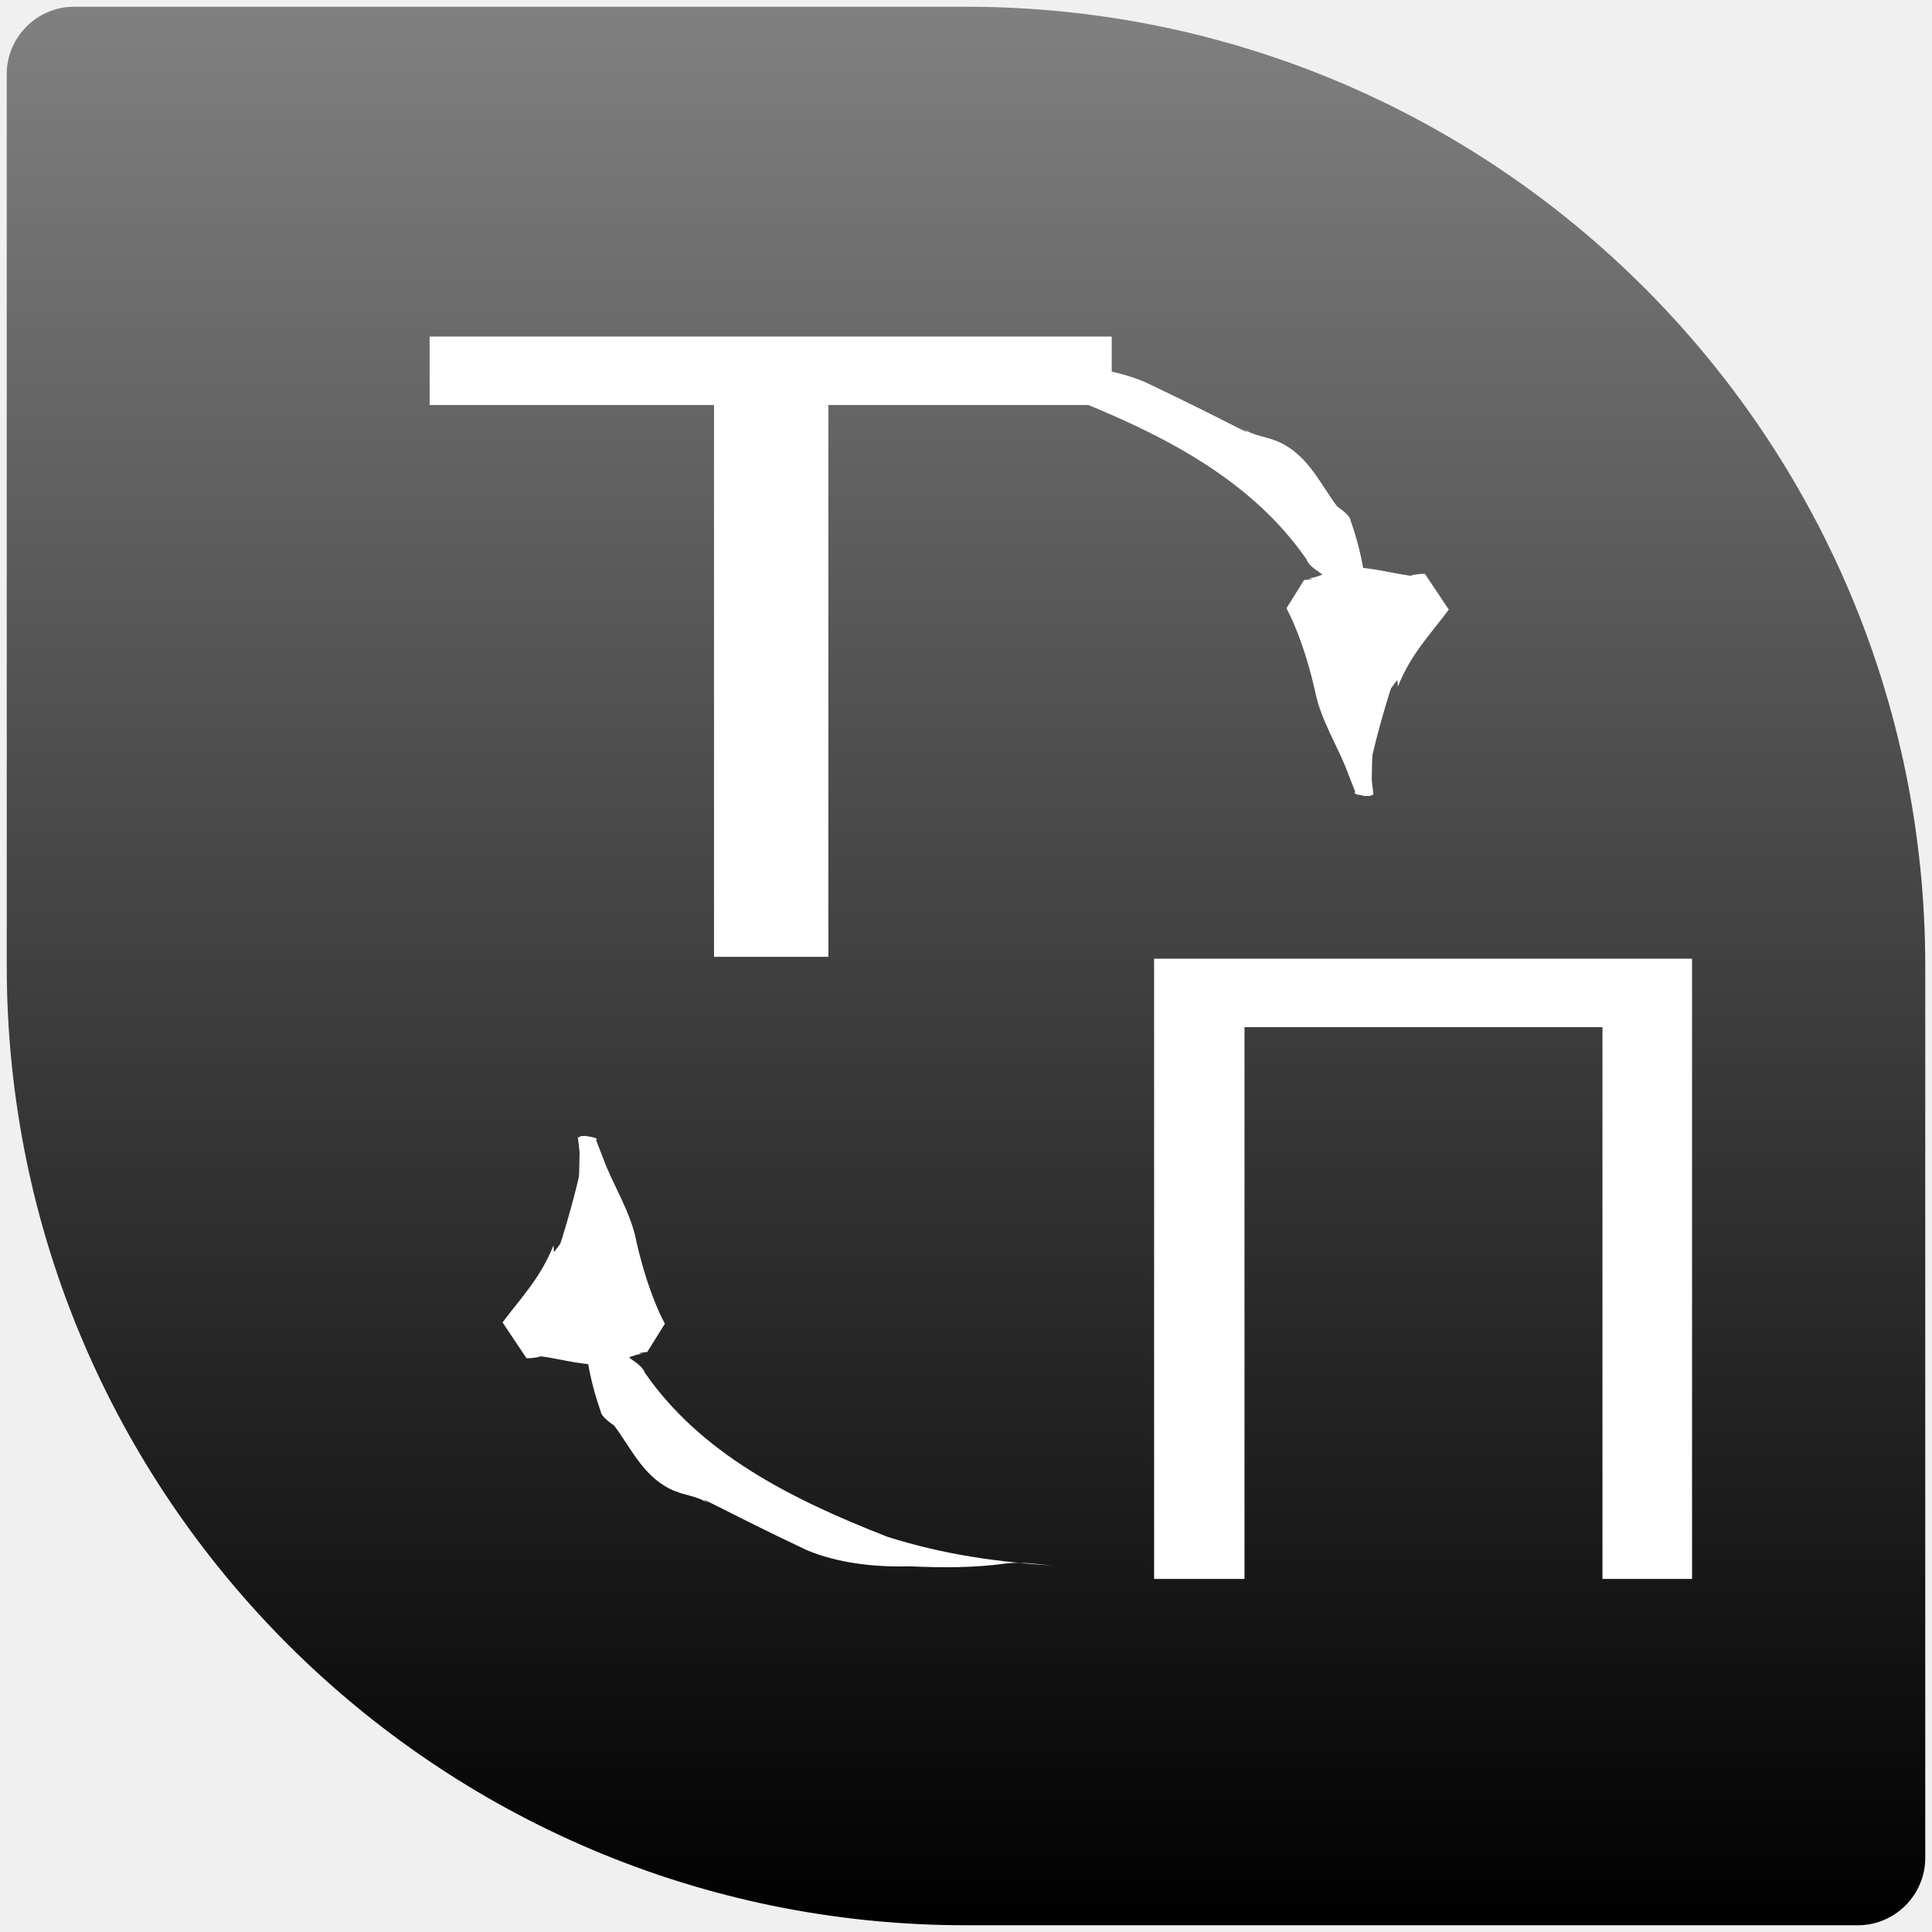
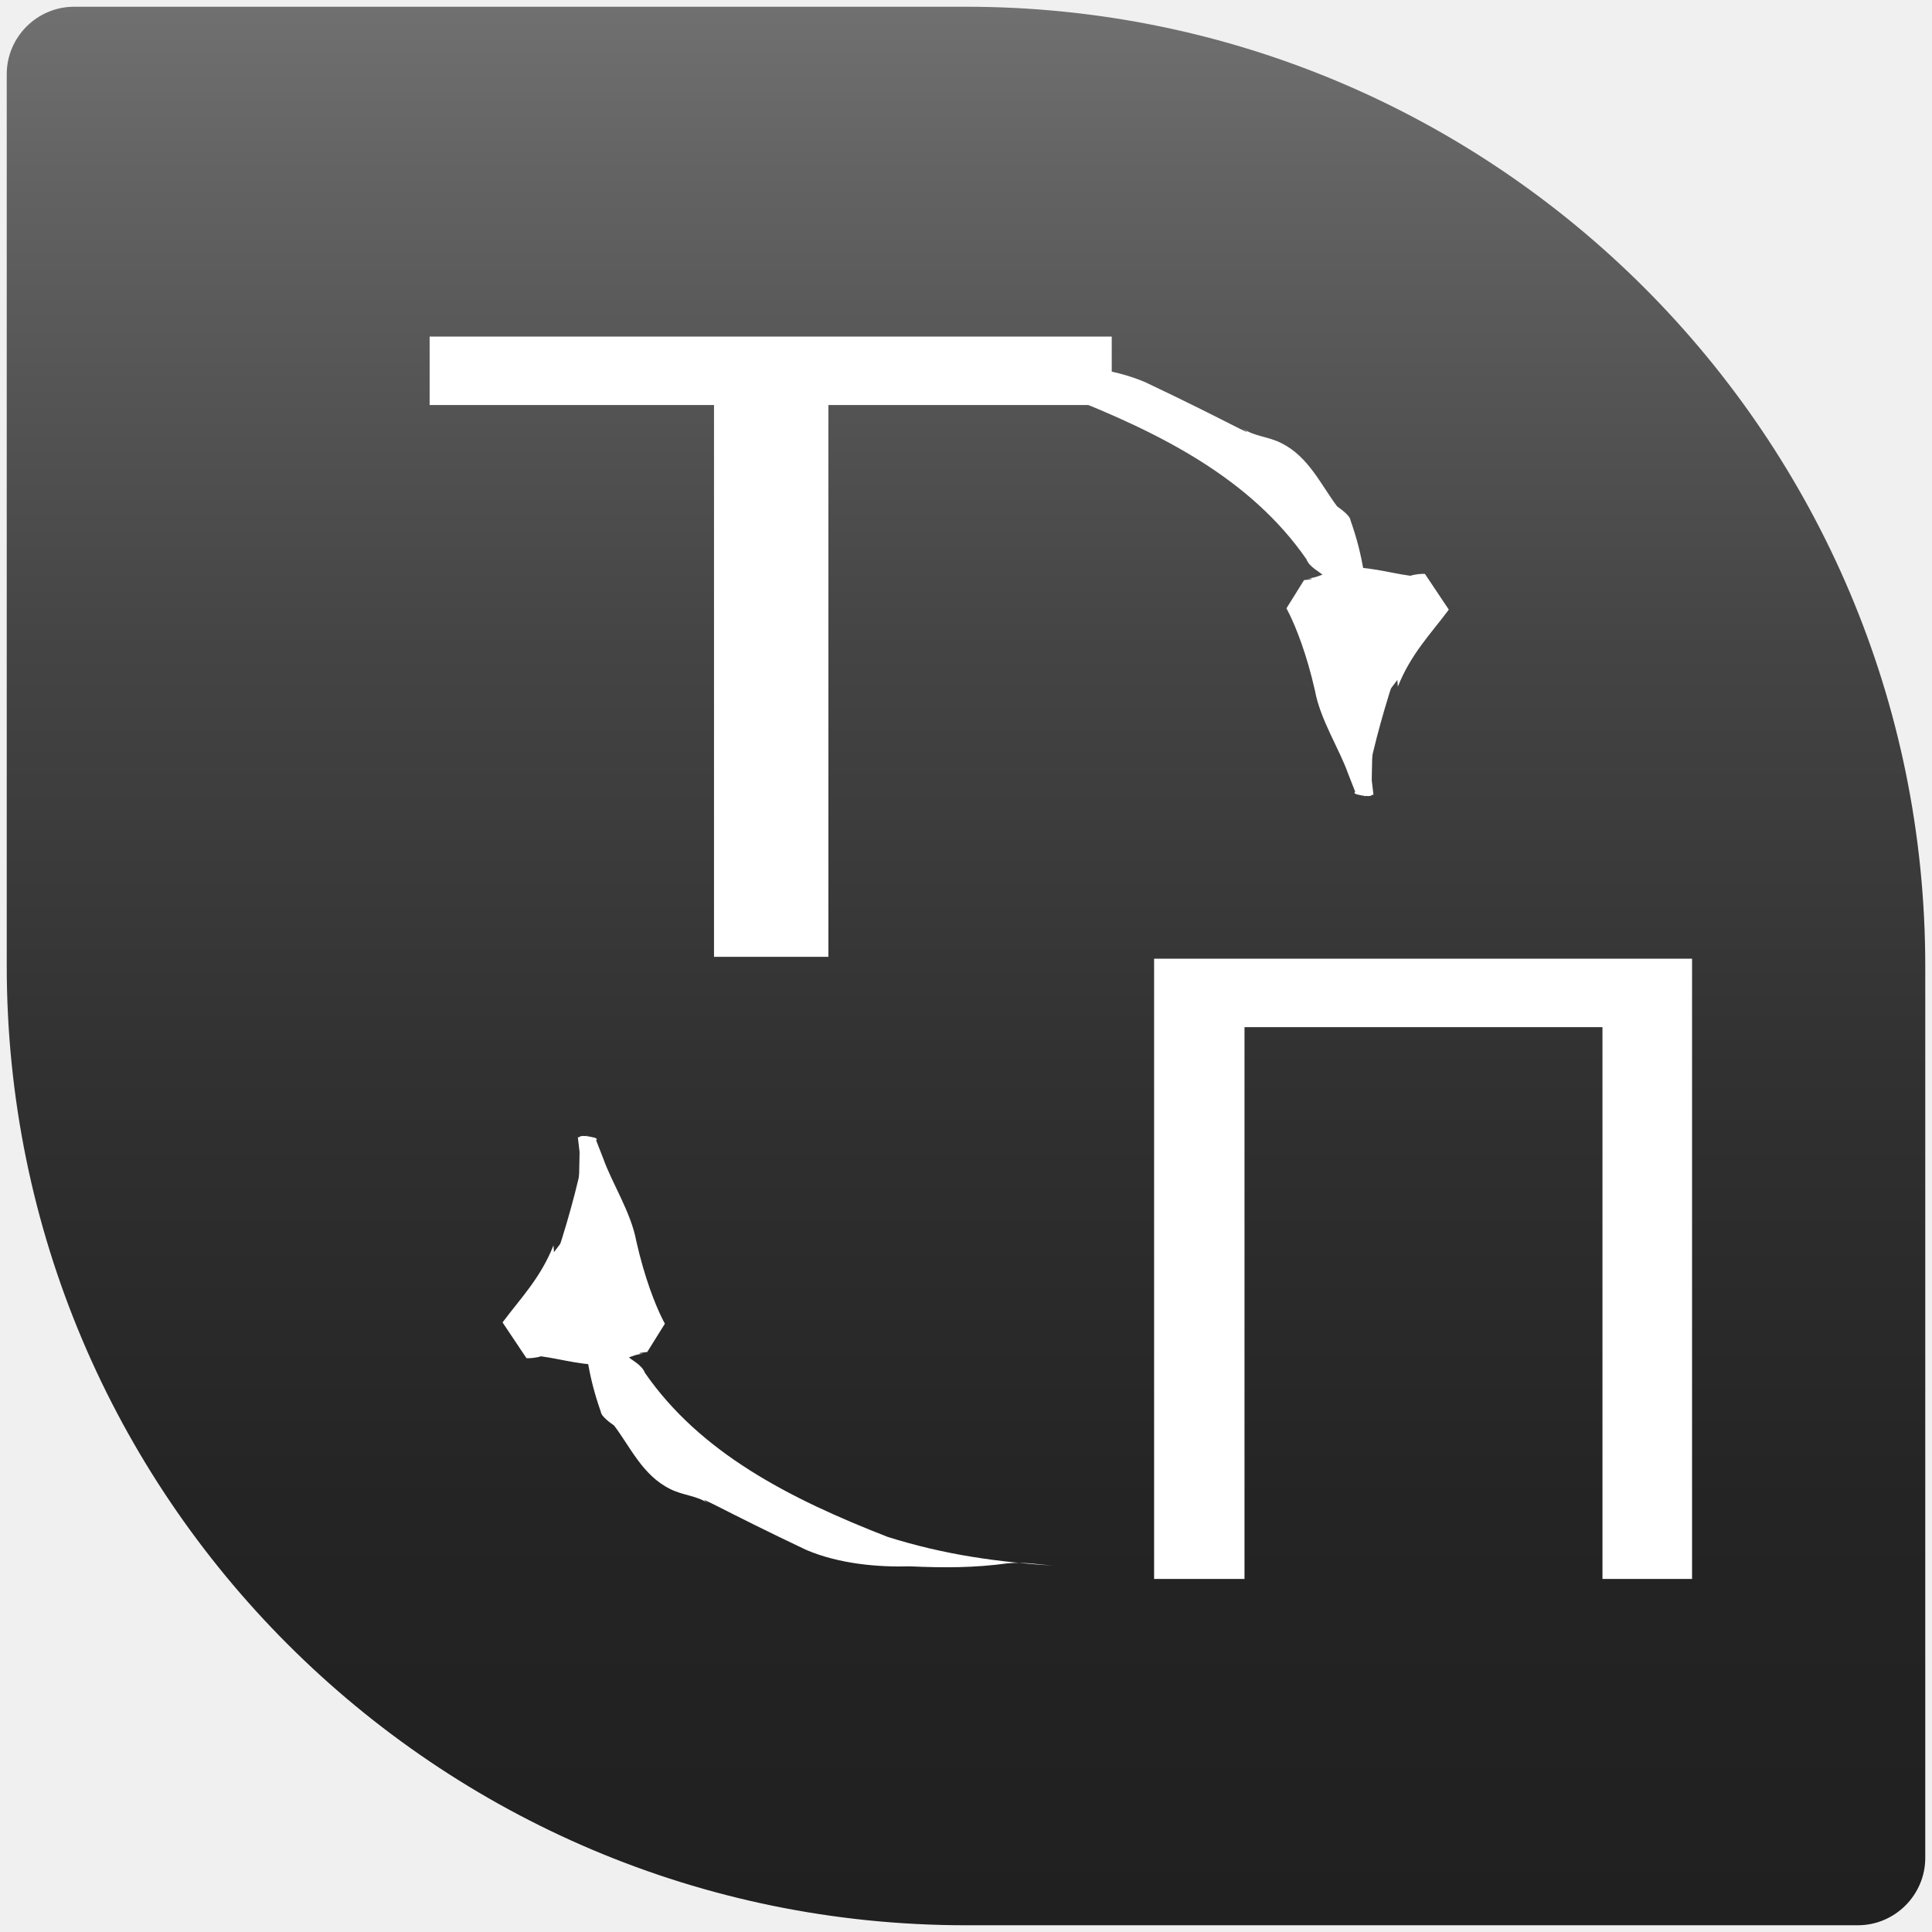
- <svg xmlns="http://www.w3.org/2000/svg" xmlns:xlink="http://www.w3.org/1999/xlink" version="1.1" x="0px" y="0px" width="86px" height="86px" viewBox="0 0 86 86" enable-background="new 0 0 86 86" xml:space="preserve">
+ <svg xmlns="http://www.w3.org/2000/svg" xmlns:xlink="http://www.w3.org/1999/xlink" version="1.1" x="0px" y="0px" width="86px" height="86px" viewBox="-0.3 -0.3 86 86" enable-background="new -0.3 -0.3 86 86" xml:space="preserve">
  <font horiz-adv-x="2048">
    <font-face font-family="Mistral" units-per-em="2048" underline-position="-217" underline-thickness="150" />
    <missing-glyph horiz-adv-x="1024" d="M129,0l0,1542l768,0l0,-1542M256,129l512,0l0,1286l-512,0z" />
    <glyph unicode="T" horiz-adv-x="569" d="M170,1414C197,1422 227,1428 260,1432C292,1436 328,1438 367,1438C374,1438 385,1437 400,1435C414,1432 425,1431 434,1431C447,1429 456,1427 463,1425C470,1423 480,1421 493,1418l28,8C527,1425 534,1423 541,1419C548,1414 556,1409 566,1404C571,1407 579,1411 589,1416C599,1416 607,1412 614,1405C620,1397 624,1386 626,1372C626,1361 626,1351 626,1341C626,1330 625,1319 624,1308C623,1303 624,1294 625,1283C626,1272 627,1263 627,1257C627,1250 625,1244 622,1241C619,1238 614,1236 609,1236C584,1236 559,1238 534,1243C509,1247 485,1253 460,1262C439,1258 420,1255 404,1253C391,1252 382,1250 376,1247C370,1244 367,1241 367,1237C370,1232 373,1227 378,1222C383,1217 388,1212 395,1207C400,1204 405,1197 411,1186C417,1175 423,1160 430,1141C433,1134 435,1127 436,1120C437,1113 437,1107 437,1101C437,1087 436,1070 433,1049C430,1028 427,1010 424,997C418,971 413,950 410,933C407,916 404,903 402,894C401,887 400,879 399,870C398,861 398,850 397,838C396,828 394,816 389,801C384,786 380,768 375,749C375,740 374,730 372,719C370,708 367,695 364,680C362,671 359,662 355,651C350,640 346,627 342,612C343,602 344,592 345,581C342,562 340,543 337,523C333,494 329,465 325,436C321,407 317,378 314,351C310,343 306,334 301,324C301,319 302,312 304,303C305,293 306,285 306,279C306,272 305,261 302,247C299,232 298,222 298,215C298,202 298,183 297,156C296,129 296,109 296,96C299,85 302,74 305,63C303,54 301,46 299,41C296,35 293,30 289,27C277,20 266,14 256,9C249,2 244,-3 240,-7C235,-11 231,-13 228,-13C213,-13 203,-11 197,-7C191,-3 188,2 188,9C189,31 192,52 195,73C194,76 192,80 191,85C189,90 186,97 183,105C180,157 175,210 170,265C172,304 173,344 173,384C173,403 174,426 176,455C177,483 180,516 185,553C190,590 193,623 195,651C197,679 198,702 198,720C198,728 199,738 201,751C202,763 204,778 206,796C208,811 210,825 212,838C214,850 215,861 215,871C215,876 215,882 214,888C213,894 213,899 212,904C219,921 224,934 227,945C230,955 232,962 232,965C229,974 226,982 223,991C227,1000 231,1017 236,1042C241,1066 246,1098 251,1137C251,1145 251,1155 251,1166C251,1177 251,1191 252,1207l-6,18C243,1226 239,1228 232,1230C225,1232 216,1234 205,1235l-13,-9C183,1224 175,1222 166,1220C157,1218 147,1216 137,1213C68,1194 -1,1175 -69,1156C-74,1156 -79,1158 -82,1163C-85,1167 -87,1173 -87,1180C-87,1184 -85,1191 -82,1201C-79,1211 -73,1224 -66,1240C-65,1263 -63,1283 -61,1298C-59,1313 -57,1325 -54,1333C-49,1348 -40,1360 -29,1370C-18,1380 -5,1388 10,1393C41,1403 69,1410 96,1413C123,1416 147,1417 170,1414z" />
    <glyph unicode="П" horiz-adv-x="1112" d="M957,1171C962,1166 966,1160 971,1155C975,1149 979,1143 983,1137C989,1128 995,1119 1002,1109C1008,1099 1013,1089 1017,1080C1020,1072 1024,1064 1029,1056C1033,1047 1036,1039 1038,1031C1040,1023 1042,1015 1043,1007C1044,999 1044,992 1043,986C1042,978 1041,970 1040,961C1039,952 1037,944 1036,936C1034,920 1030,901 1023,880C1016,858 1011,839 1009,824C1008,815 1007,805 1006,792C1005,779 1003,768 1002,759C1000,747 997,735 993,723C989,711 986,699 983,687C982,682 981,676 982,671C982,665 981,659 980,654C977,639 972,623 967,607C962,591 957,575 953,560C951,553 950,546 950,539C949,532 948,526 947,519C944,505 938,483 929,452C920,421 914,399 912,387C910,377 907,366 903,355C898,344 895,332 892,321C891,315 892,313 895,316C898,319 898,317 897,311C894,298 889,285 883,272C877,259 872,246 869,232C866,220 864,207 862,192C860,177 858,164 855,151C853,140 848,124 841,103C833,82 828,66 825,56C822,47 820,37 818,27C816,17 814,8 813,-1C810,-16 807,-31 804,-46C800,-61 797,-74 796,-86C795,-91 796,-97 797,-103C798,-109 798,-114 796,-118C793,-124 790,-131 786,-138C782,-145 777,-151 771,-154C764,-159 755,-166 745,-175C735,-185 727,-191 722,-192C705,-197 695,-192 694,-179C693,-166 692,-155 692,-145C692,-135 692,-125 691,-115C690,-106 689,-95 690,-83C691,-71 688,-59 683,-48C678,-37 676,-24 677,-10C678,4 682,19 688,34C693,49 697,64 699,80C701,93 703,110 706,129C708,148 710,165 713,179C716,199 722,220 731,243C740,266 746,288 749,310C753,336 754,358 752,376C749,393 750,415 754,441C757,460 762,486 771,521C780,555 785,581 788,598C791,614 792,631 793,648C794,665 796,682 799,698C803,716 809,736 816,758C823,779 828,798 830,814C833,833 835,854 837,878C839,902 841,922 842,938C846,986 848,1025 848,1056C847,1087 841,1104 829,1107C824,1108 819,1109 813,1109C807,1108 801,1109 796,1111C790,1113 784,1116 779,1121C774,1125 768,1128 762,1129C753,1131 744,1133 733,1134C722,1135 712,1136 703,1138C694,1140 684,1143 675,1146C665,1149 655,1151 646,1152C634,1153 624,1153 616,1152C608,1151 598,1150 586,1150C580,1150 575,1149 570,1146C565,1143 559,1142 553,1142C545,1142 537,1143 529,1146C521,1148 513,1149 505,1149C500,1149 495,1150 488,1151C481,1152 476,1152 471,1152C463,1152 457,1152 452,1152C447,1152 441,1152 434,1152C429,1152 424,1152 419,1152C413,1152 408,1152 405,1152C403,1140 401,1128 398,1115C395,1102 393,1089 391,1076C387,1053 384,1032 381,1015C378,998 375,977 372,953C370,937 371,928 374,927C377,925 378,916 377,900C375,878 370,849 363,812C355,775 350,746 349,725C347,701 346,680 347,662C348,643 348,622 347,599C346,573 344,548 342,525C340,501 339,478 339,455C339,440 338,424 335,407C332,390 331,374 331,361C331,345 333,330 337,315C340,300 342,287 343,275C344,260 349,253 358,254C366,254 374,257 382,263C391,270 400,277 409,283C417,289 423,291 426,288C436,279 426,247 397,190C367,133 343,96 326,78C322,74 318,68 314,61C310,54 306,48 301,45C295,41 288,37 280,32C271,27 263,25 255,26C239,29 227,34 218,42C209,50 202,67 195,92C190,115 186,147 184,189C182,231 182,284 183,347C183,367 184,388 186,411C188,434 189,457 190,481C191,491 192,502 193,513C194,524 194,535 194,546C195,576 195,604 196,631C197,658 198,687 201,719C202,734 204,747 207,758C209,769 211,782 213,797C216,818 220,842 224,868C227,893 230,916 232,936C236,963 240,986 243,1005C246,1024 250,1046 254,1070C256,1083 258,1097 261,1110C263,1123 265,1136 268,1148C262,1148 256,1148 250,1148C243,1147 237,1147 232,1147C222,1147 212,1146 203,1144C193,1142 184,1141 176,1141C161,1140 142,1141 119,1143C116,1144 113,1148 110,1153C107,1158 105,1165 106,1174C106,1179 108,1185 112,1192C115,1199 118,1207 121,1215C122,1220 123,1225 124,1230C125,1235 126,1240 127,1245C136,1270 148,1292 163,1311C178,1330 193,1341 208,1343C211,1343 217,1343 225,1344C232,1344 242,1344 254,1344C266,1344 280,1344 295,1344C310,1344 326,1344 343,1344C356,1364 369,1379 383,1390C396,1401 409,1407 422,1408C431,1409 437,1404 442,1394C446,1384 447,1367 444,1342C451,1342 456,1342 461,1342C465,1341 471,1341 479,1341C489,1341 500,1341 513,1340C526,1339 538,1338 549,1338C560,1338 570,1337 579,1336C587,1335 597,1334 608,1333C623,1332 635,1331 644,1330C653,1328 664,1326 678,1324C689,1323 701,1321 712,1320C723,1319 734,1317 744,1315C750,1314 756,1313 763,1314C770,1315 776,1314 781,1313C788,1311 795,1308 802,1305C808,1302 813,1300 817,1299C821,1298 826,1296 831,1293C836,1289 842,1285 848,1281C854,1277 861,1272 869,1266C876,1259 884,1252 891,1244C895,1239 900,1234 906,1229C912,1224 918,1218 923,1212C928,1206 934,1199 940,1192C946,1185 952,1178 957,1171z" />
  </font>
-   <g id="Background">
-     <g>
-       <defs>
-         <path id="SVGID_1_" d="M85.7,82.7c0,1.65-1.35,3-3,3H3.3c-1.65,0-3-1.35-3-3V3.3c0-1.65,1.35-3,3-3h79.4c1.65,0,3,1.35,3,3V82.7z     " />
-       </defs>
-       <clipPath id="SVGID_2_">
-         <use xlink:href="#SVGID_1_" overflow="visible" />
-       </clipPath>
-       <g clip-path="url(#SVGID_2_)">
-         <g>
-           <linearGradient id="SVGID_3_" gradientUnits="userSpaceOnUse" x1="43.001" y1="85.7" x2="43.001" y2="0.3">
-             <stop offset="0" style="stop-color:#000000" />
-             <stop offset="1" style="stop-color:#808080" />
-           </linearGradient>
-           <path fill="url(#SVGID_3_)" d="M43,0.3H0.3V43c0,23.583,19.118,42.7,42.7,42.7h42.7V43C85.7,19.417,66.583,0.3,43,0.3z" />
-         </g>
+   <defs>
+ </defs>
+   <g>
+     <defs>
+       <path id="SVGID_1_" d="M85.4,82.4c0,1.65-1.35,3-3,3H3c-1.65,0-3-1.35-3-3V3c0-1.65,1.35-3,3-3h79.4c1.65,0,3,1.35,3,3V82.4z" />
+     </defs>
+     <clipPath id="SVGID_2_">
+       <use xlink:href="#SVGID_1_" overflow="visible" />
+     </clipPath>
+     <g clip-path="url(#SVGID_2_)">
+       <g>
+         <linearGradient id="SVGID_3_" gradientUnits="userSpaceOnUse" x1="42.701" y1="85.4" x2="42.701" y2="4.882813e-004">
+           <stop offset="0" style="stop-color:#202020" />
+           <stop offset="0.219" style="stop-color:#242424" />
+           <stop offset="0.445" style="stop-color:#313131" />
+           <stop offset="0.675" style="stop-color:#454545" />
+           <stop offset="0.907" style="stop-color:#626262" />
+           <stop offset="1" style="stop-color:#707070" />
+         </linearGradient>
+         <path fill="url(#SVGID_3_)" d="M42.7,0H0v42.7c0,23.583,19.118,42.7,42.7,42.7h42.7V42.7C85.4,19.118,66.283,0,42.7,0z" />
      </g>
    </g>
  </g>
-   <g id="Arrows">
+   <g>
    <g>
+       <path fill="none" d="M25.818,57.25c0,6.813,9.378,12.326,20.967,12.326" />
      <g>
        <g>
-           <path fill="none" d="M26.118,57.55c0,6.813,9.378,12.326,20.967,12.326" />
          <g>
-             <g>
-               <g>
-                 <path fill="#FFFFFF" d="M27.872,60.316c0.249,0.247,0.693,0.419,0.834,0.791c2.463,3.554,6.404,5.59,10.807,7.305         c2.556,0.803,4.915,1.126,7.572,1.293c-0.735-0.043-1.465-0.191-2.208-0.12c-1.5,0.207-2.854,0.206-4.389,0.137         c-1.396,0.041-3.134-0.104-4.603-0.732c-3.603-1.705-5.121-2.606-4.333-2.053c-0.531-0.374-1.117-0.353-1.724-0.659         c-1.227-0.606-1.78-1.888-2.493-2.824c-0.143-0.1-0.579-0.406-0.593-0.621c-0.563-1.594-0.749-2.96-0.796-4.788         c0.087,0.158,0.173,0.31,0.173,0.31c0.038-0.33,0.058-0.49,0.096-0.804C26.853,58.448,26.975,59.626,27.872,60.316z" />
-               </g>
-             </g>
-           </g>
-         </g>
-       </g>
-       <g>
-         <path fill="#FFFFFF" d="M25.025,55.102c-0.532,1.714-1.022,2.828-1.591,4.203h5.378c-0.24-0.492-1.059-2.489-1.59-4.203     c-0.57-1.834-0.96-3.498-1.099-4.576C25.984,51.604,25.595,53.268,25.025,55.102z" />
-         <g>
-           <path fill="none" d="M25.025,55.102c-0.532,1.714-1.022,2.828-1.591,4.203h5.378c-0.24-0.492-1.059-2.489-1.59-4.203      c-0.57-1.834-0.96-3.498-1.099-4.576C25.984,51.604,25.595,53.268,25.025,55.102z" />
-           <g>
-             <g>
-               <g>
-                 <path fill="#FFFFFF" d="M24.982,58.287c-0.029,0.343,0.112,0.818-0.09,1.198l-0.077,0.198l-0.039,0.099l-0.02,0.049         l-0.005,0.013l-0.001,0.003c1.175,1.759-1.603-2.393-1.315-1.966h0.006h0.026l0.415-0.004l0.82-0.001l1.609,0.026         l1.578,0.062l0.781,0.043l0.098,0.006l0.024,0.002h0.012l0.006,0.001c-2.314,3.707-0.642,1.025-1.159,1.852l-0.001-0.003         l-0.02-0.051l-0.076-0.202l-0.149-0.403c-0.7-2.025-1.134-4.121-1.417-6.333l-0.215-1.814l-0.051-0.439         c1.594-0.029,0.376,0.237,0.703,0.341l-0.22,0.847c-0.254,1.133-0.692,2.188-1.019,3.344c0.176-0.64,0.455-1.257,0.522-1.93         c0.085-0.668,0.076-1.321,0.091-1.955c0.309-0.171-0.666-0.96,0.693-0.622l0.358,0.914c0.394,1.115,1.238,2.395,1.478,3.702         c0.368,1.633,0.841,2.799,1.127,3.384l0.1,0.198l0.023,0.042l0.011,0.021l0.005,0.01l0.001,0.002l0.001,0.002l0,0         c-0.351,0.563,0.786-1.257-0.786,1.26l-0.006,0.001l-0.088,0.008l-0.223,0.032c-0.079,0.021-0.019,0.038,0.188,0.039         c-0.555,0.001-0.955,0.357-1.505,0.462c-1.11,0.114-2.109-0.221-3.099-0.351c-0.069,0.026-0.208,0.056-0.348,0.072         l-0.202,0.014l-0.085-0.003l-0.005-0.001h-0.002h-0.001h0c0.948,1.417-1.292-1.932-1.061-1.587l0,0l0-0.001l0.004-0.008         l0.009-0.015l0.018-0.024c0.789-1.056,1.658-1.936,2.234-3.386c0.01,0.151,0.021,0.303,0.021,0.303         c0.183-0.24,0.274-0.361,0.458-0.605C25.174,56.034,25.081,57.252,24.982,58.287z" />
-               </g>
-             </g>
-           </g>
-         </g>
-       </g>
-     </g>
-     <g>
-       <g>
-         <g>
-           <path fill="none" d="M60.742,28.45c0-6.813-9.378-12.325-20.967-12.325" />
-           <g>
-             <g>
-               <g>
-                 <path fill="#FFFFFF" d="M58.988,25.683c-0.249-0.247-0.693-0.418-0.835-0.791c-2.463-3.553-6.404-5.59-10.807-7.305         c-2.556-0.803-4.915-1.125-7.572-1.292c0.735,0.042,1.465,0.191,2.208,0.12c1.5-0.207,2.854-0.206,4.39-0.137         c1.396-0.04,3.134,0.104,4.603,0.733c3.604,1.705,5.121,2.606,4.333,2.052c0.53,0.375,1.116,0.353,1.724,0.659         c1.227,0.607,1.78,1.888,2.493,2.824c0.143,0.1,0.578,0.406,0.593,0.622c0.563,1.593,0.749,2.96,0.797,4.787         c-0.087-0.157-0.173-0.309-0.173-0.309c-0.038,0.33-0.058,0.491-0.096,0.804C60.008,27.552,59.886,26.374,58.988,25.683z" />
-               </g>
-             </g>
-           </g>
-         </g>
-       </g>
-       <g>
-         <path fill="#FFFFFF" d="M61.834,30.898c0.533-1.714,1.023-2.829,1.592-4.203h-5.379c0.24,0.492,1.059,2.489,1.59,4.203     c0.57,1.834,0.96,3.498,1.1,4.576C60.876,34.396,61.266,32.733,61.834,30.898z" />
-         <g>
-           <path fill="none" d="M61.834,30.898c0.533-1.714,1.023-2.829,1.592-4.203h-5.379c0.24,0.492,1.059,2.489,1.59,4.203      c0.57,1.834,0.96,3.498,1.1,4.576C60.876,34.396,61.266,32.733,61.834,30.898z" />
-           <g>
-             <g>
-               <g>
-                 <path fill="#FFFFFF" d="M61.878,27.712c0.03-0.342-0.111-0.818,0.091-1.198l0.077-0.198l0.038-0.099l0.02-0.049l0.005-0.012         l0.001-0.003c-1.175-1.759,1.604,2.393,1.315,1.965h-0.007l-0.025,0l-0.415,0.004l-0.82,0.001l-1.609-0.026l-1.578-0.062         l-0.781-0.043l-0.098-0.006l-0.024-0.001l-0.013-0.001h-0.006c-0.253,0.403,2.193-3.513,1.158-1.854l0.001,0.003l0.02,0.051         l0.076,0.203l0.149,0.404c0.7,2.026,1.134,4.122,1.417,6.333l0.216,1.814l0.052,0.439c-1.595,0.031-0.377-0.237-0.704-0.34         l0.221-0.846c0.254-1.134,0.69-2.188,1.018-3.345c-0.176,0.64-0.455,1.257-0.521,1.93c-0.085,0.668-0.075,1.321-0.091,1.955         c-0.309,0.171,0.666,0.96-0.693,0.622l-0.358-0.914c-0.395-1.115-1.238-2.395-1.478-3.703         c-0.368-1.632-0.842-2.799-1.127-3.383l-0.101-0.198l-0.022-0.043l-0.011-0.02l-0.006-0.01l-0.001-0.002l-0.001-0.001v0         c1.571-2.517,0.436-0.698,0.787-1.26l0.006,0l0.088-0.007l0.223-0.033c0.08-0.021,0.02-0.039-0.187-0.039         c0.555-0.001,0.954-0.358,1.505-0.462c1.11-0.114,2.109,0.221,3.1,0.351c0.068-0.027,0.208-0.057,0.348-0.073l0.202-0.014         l0.085,0.004l0.005,0h0.003l0.001,0l0,0c2.12,3.171,0.588,0.879,1.061,1.587l0,0v0l-0.005,0.008l-0.009,0.015l-0.019,0.025         c-0.788,1.055-1.657,1.936-2.234,3.385c-0.01-0.151-0.021-0.302-0.021-0.302c-0.183,0.24-0.274,0.361-0.458,0.605         C61.686,29.965,61.779,28.749,61.878,27.712z" />
-               </g>
-             </g>
+             <path fill="#FFFFFF" d="M27.572,60.017c0.249,0.247,0.693,0.419,0.834,0.791c2.463,3.554,6.404,5.59,10.807,7.305       c2.556,0.803,4.915,1.126,7.572,1.293c-0.735-0.043-1.465-0.191-2.208-0.12c-1.5,0.207-2.854,0.206-4.389,0.137       c-1.396,0.041-3.134-0.104-4.603-0.732c-3.603-1.705-5.121-2.606-4.333-2.053c-0.531-0.374-1.117-0.353-1.724-0.659       c-1.227-0.606-1.78-1.888-2.493-2.824c-0.143-0.1-0.579-0.406-0.593-0.621c-0.563-1.594-0.749-2.96-0.796-4.788       c0.087,0.158,0.173,0.31,0.173,0.31c0.038-0.33,0.058-0.49,0.096-0.804C26.553,58.148,26.675,59.326,27.572,60.017z" />
          </g>
        </g>
      </g>
    </g>
  </g>
-   <g id="Letters">
-     <text transform="matrix(1.1549 0 0 1 47.042 70.2842)" fill="#FFFFFF" font-family="'Mistral'" font-size="38.677">П</text>
-     <text transform="matrix(1.4677 0 0 1 18.5508 42.5913)" fill="#FFFFFF" font-family="'Mistral'" font-size="38.677">T</text>
+   <g>
+     <path fill="#FFFFFF" d="M24.726,54.802c-0.532,1.714-1.022,2.828-1.591,4.203h5.378c-0.24-0.492-1.059-2.489-1.59-4.203   c-0.57-1.834-0.96-3.498-1.099-4.576C25.685,51.304,25.295,52.968,24.726,54.802z" />
+     <g>
+       <path fill="none" d="M24.726,54.802c-0.532,1.714-1.022,2.828-1.591,4.203h5.378c-0.24-0.492-1.059-2.489-1.59-4.203    c-0.57-1.834-0.96-3.498-1.099-4.576C25.685,51.304,25.295,52.968,24.726,54.802z" />
+       <g>
+         <g>
+           <g>
+             <path fill="#FFFFFF" d="M24.682,57.987c-0.029,0.343,0.112,0.818-0.09,1.198l-0.077,0.198l-0.039,0.099l-0.02,0.049       l-0.005,0.013l-0.001,0.003c1.175,1.759-1.603-2.393-1.315-1.966h0.006h0.026l0.415-0.004l0.82-0.001l1.609,0.026l1.578,0.062       l0.781,0.043l0.098,0.006l0.024,0.002h0.012l0.006,0.001c-2.314,3.707-0.642,1.025-1.159,1.852l-0.001-0.003l-0.02-0.051       l-0.076-0.202l-0.149-0.403c-0.7-2.025-1.134-4.121-1.417-6.333l-0.215-1.814l-0.051-0.439       c1.594-0.029,0.376,0.237,0.703,0.341l-0.22,0.847c-0.254,1.133-0.692,2.188-1.019,3.344c0.176-0.64,0.455-1.257,0.522-1.93       c0.085-0.668,0.076-1.321,0.091-1.955c0.309-0.171-0.666-0.96,0.693-0.622l0.358,0.914c0.394,1.115,1.238,2.395,1.478,3.702       c0.368,1.633,0.841,2.799,1.127,3.384l0.1,0.198l0.023,0.042l0.011,0.021l0.005,0.01l0.001,0.002l0.001,0.002l0,0       c-0.351,0.563,0.786-1.257-0.786,1.26l-0.006,0.001l-0.088,0.008l-0.223,0.032c-0.079,0.021-0.019,0.038,0.188,0.039       c-0.555,0.001-0.955,0.357-1.505,0.462c-1.11,0.114-2.109-0.221-3.099-0.351c-0.069,0.026-0.208,0.056-0.348,0.072       l-0.202,0.014l-0.085-0.003l-0.005-0.001h-0.002h-0.001h0c0.948,1.417-1.292-1.932-1.061-1.587l0,0l0-0.001l0.004-0.008       l0.009-0.015l0.018-0.024c0.789-1.056,1.658-1.936,2.234-3.386c0.01,0.151,0.021,0.303,0.021,0.303       c0.183-0.24,0.274-0.361,0.458-0.605C24.875,55.734,24.781,56.952,24.682,57.987z" />
+           </g>
+         </g>
+       </g>
+     </g>
  </g>
+   <g>
+     <g>
+       <path fill="none" d="M60.442,28.15c0-6.813-9.378-12.325-20.967-12.325" />
+       <g>
+         <g>
+           <g>
+             <path fill="#FFFFFF" d="M58.688,25.383c-0.249-0.247-0.693-0.418-0.835-0.791c-2.463-3.553-6.404-5.59-10.807-7.305       c-2.556-0.803-4.915-1.125-7.572-1.292c0.735,0.042,1.465,0.191,2.208,0.12c1.5-0.207,2.854-0.206,4.39-0.137       c1.396-0.04,3.134,0.104,4.603,0.733c3.604,1.705,5.121,2.606,4.333,2.052c0.53,0.375,1.116,0.353,1.724,0.659       c1.227,0.607,1.78,1.888,2.493,2.824c0.143,0.1,0.578,0.406,0.593,0.622c0.563,1.593,0.749,2.96,0.797,4.787       c-0.087-0.157-0.173-0.309-0.173-0.309c-0.038,0.33-0.058,0.491-0.096,0.804C59.708,27.252,59.586,26.074,58.688,25.383z" />
+           </g>
+         </g>
+       </g>
+     </g>
+   </g>
+   <g>
+     <path fill="#FFFFFF" d="M61.534,30.599c0.533-1.714,1.023-2.829,1.592-4.203h-5.379c0.24,0.492,1.059,2.489,1.59,4.203   c0.57,1.834,0.96,3.498,1.1,4.576C60.576,34.096,60.966,32.433,61.534,30.599z" />
+     <g>
+       <path fill="none" d="M61.534,30.599c0.533-1.714,1.023-2.829,1.592-4.203h-5.379c0.24,0.492,1.059,2.489,1.59,4.203    c0.57,1.834,0.96,3.498,1.1,4.576C60.576,34.096,60.966,32.433,61.534,30.599z" />
+       <g>
+         <g>
+           <g>
+             <path fill="#FFFFFF" d="M61.578,27.413c0.03-0.342-0.111-0.818,0.091-1.198l0.077-0.198l0.038-0.099l0.02-0.049l0.005-0.012       l0.001-0.003c-1.175-1.759,1.604,2.393,1.315,1.965h-0.007l-0.025,0l-0.415,0.004l-0.82,0.001l-1.609-0.026l-1.578-0.062       l-0.781-0.043l-0.098-0.006l-0.024-0.001l-0.013-0.001h-0.006c-0.253,0.403,2.193-3.513,1.158-1.854l0.001,0.003l0.02,0.051       l0.076,0.203l0.149,0.404c0.7,2.026,1.134,4.122,1.417,6.333l0.216,1.814l0.052,0.439c-1.595,0.031-0.377-0.237-0.704-0.34       l0.221-0.846c0.254-1.134,0.69-2.188,1.018-3.345c-0.176,0.64-0.455,1.257-0.521,1.93c-0.085,0.668-0.075,1.321-0.091,1.955       c-0.309,0.171,0.666,0.96-0.693,0.622l-0.358-0.914c-0.395-1.115-1.238-2.395-1.478-3.703       c-0.368-1.632-0.842-2.799-1.127-3.383l-0.101-0.198l-0.022-0.043l-0.011-0.02l-0.006-0.01l-0.001-0.002l-0.001-0.001v0       c1.571-2.517,0.436-0.698,0.787-1.26l0.006,0l0.088-0.007l0.223-0.033c0.08-0.021,0.02-0.039-0.187-0.039       c0.555-0.001,0.954-0.358,1.505-0.462c1.11-0.114,2.109,0.221,3.1,0.351c0.068-0.027,0.208-0.057,0.348-0.073l0.202-0.014       l0.085,0.004l0.005,0h0.003l0.001,0l0,0c2.12,3.171,0.588,0.879,1.061,1.587l0,0v0l-0.005,0.008l-0.009,0.015l-0.019,0.025       c-0.788,1.055-1.657,1.936-2.234,3.385c-0.01-0.151-0.021-0.302-0.021-0.302c-0.183,0.24-0.274,0.361-0.458,0.605       C61.386,29.666,61.479,28.449,61.578,27.413z" />
+           </g>
+         </g>
+       </g>
+     </g>
+   </g>
+   <text transform="matrix(1.1549 0 0 1 46.7422 69.9844)" fill="#FFFFFF" font-family="'Mistral'" font-size="38.677">П</text>
+   <text transform="matrix(1.4677 0 0 1 18.251 42.2915)" fill="#FFFFFF" font-family="'Mistral'" font-size="38.677">T</text>
</svg>
